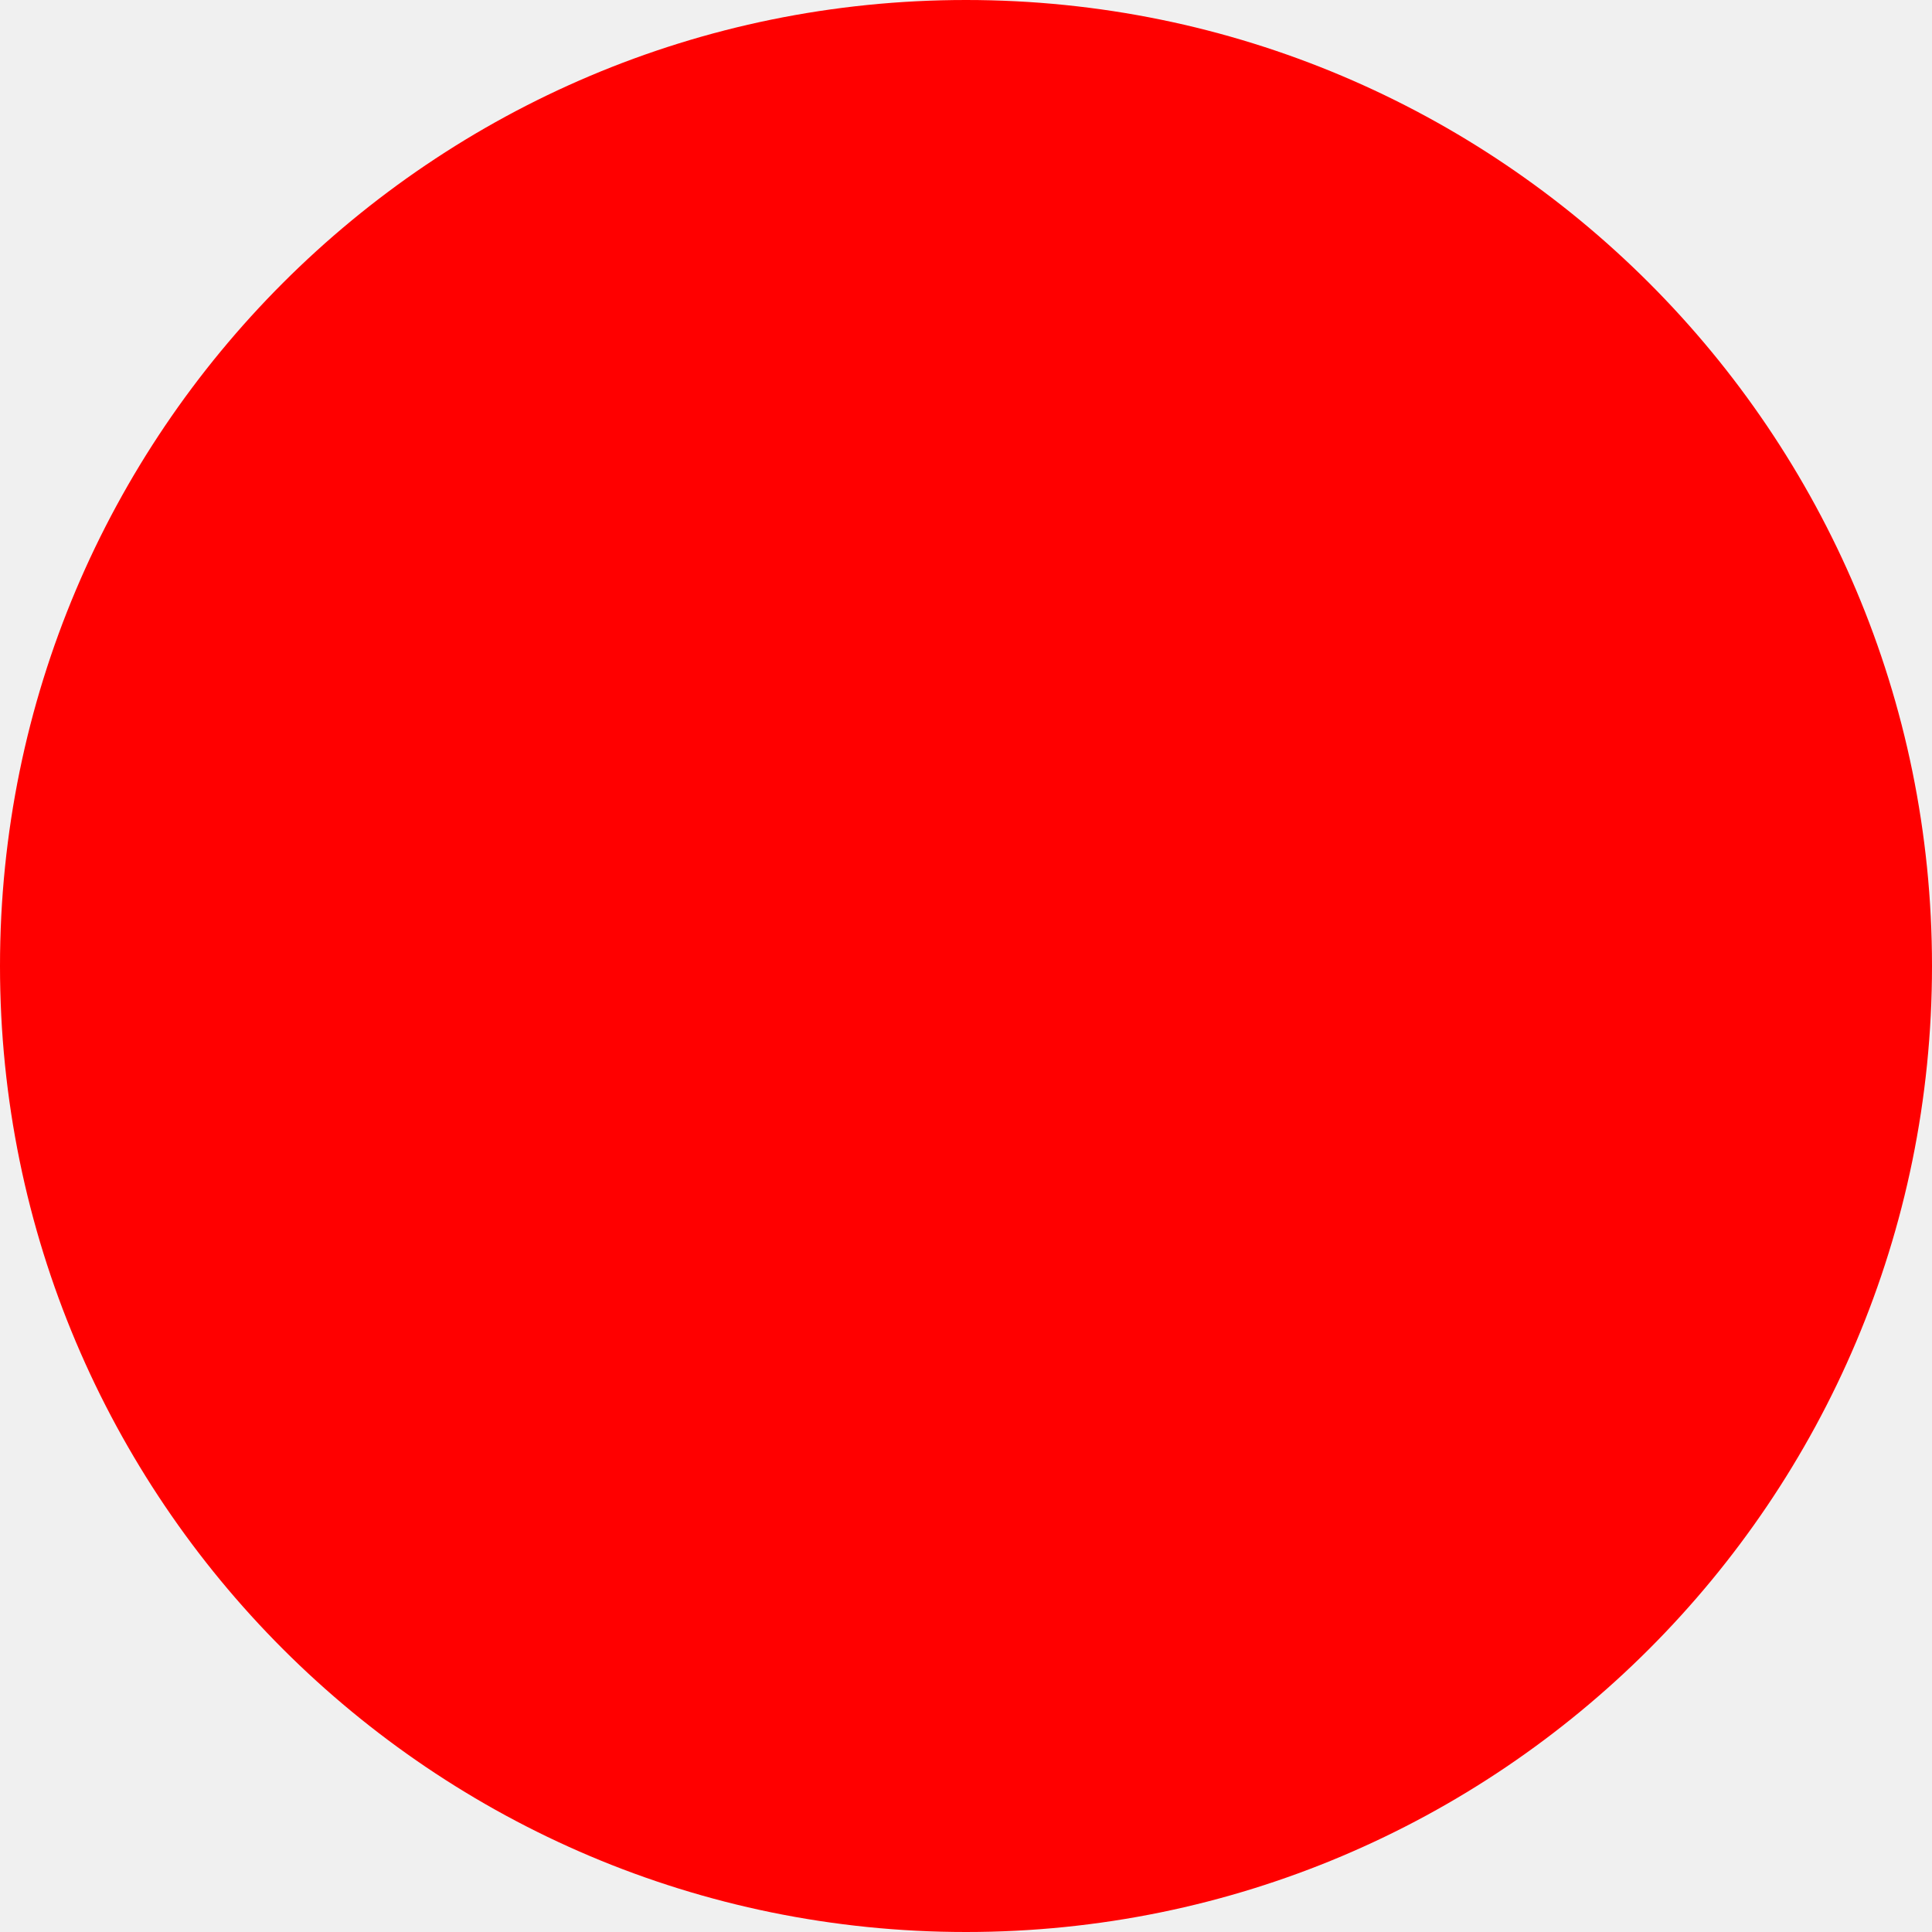
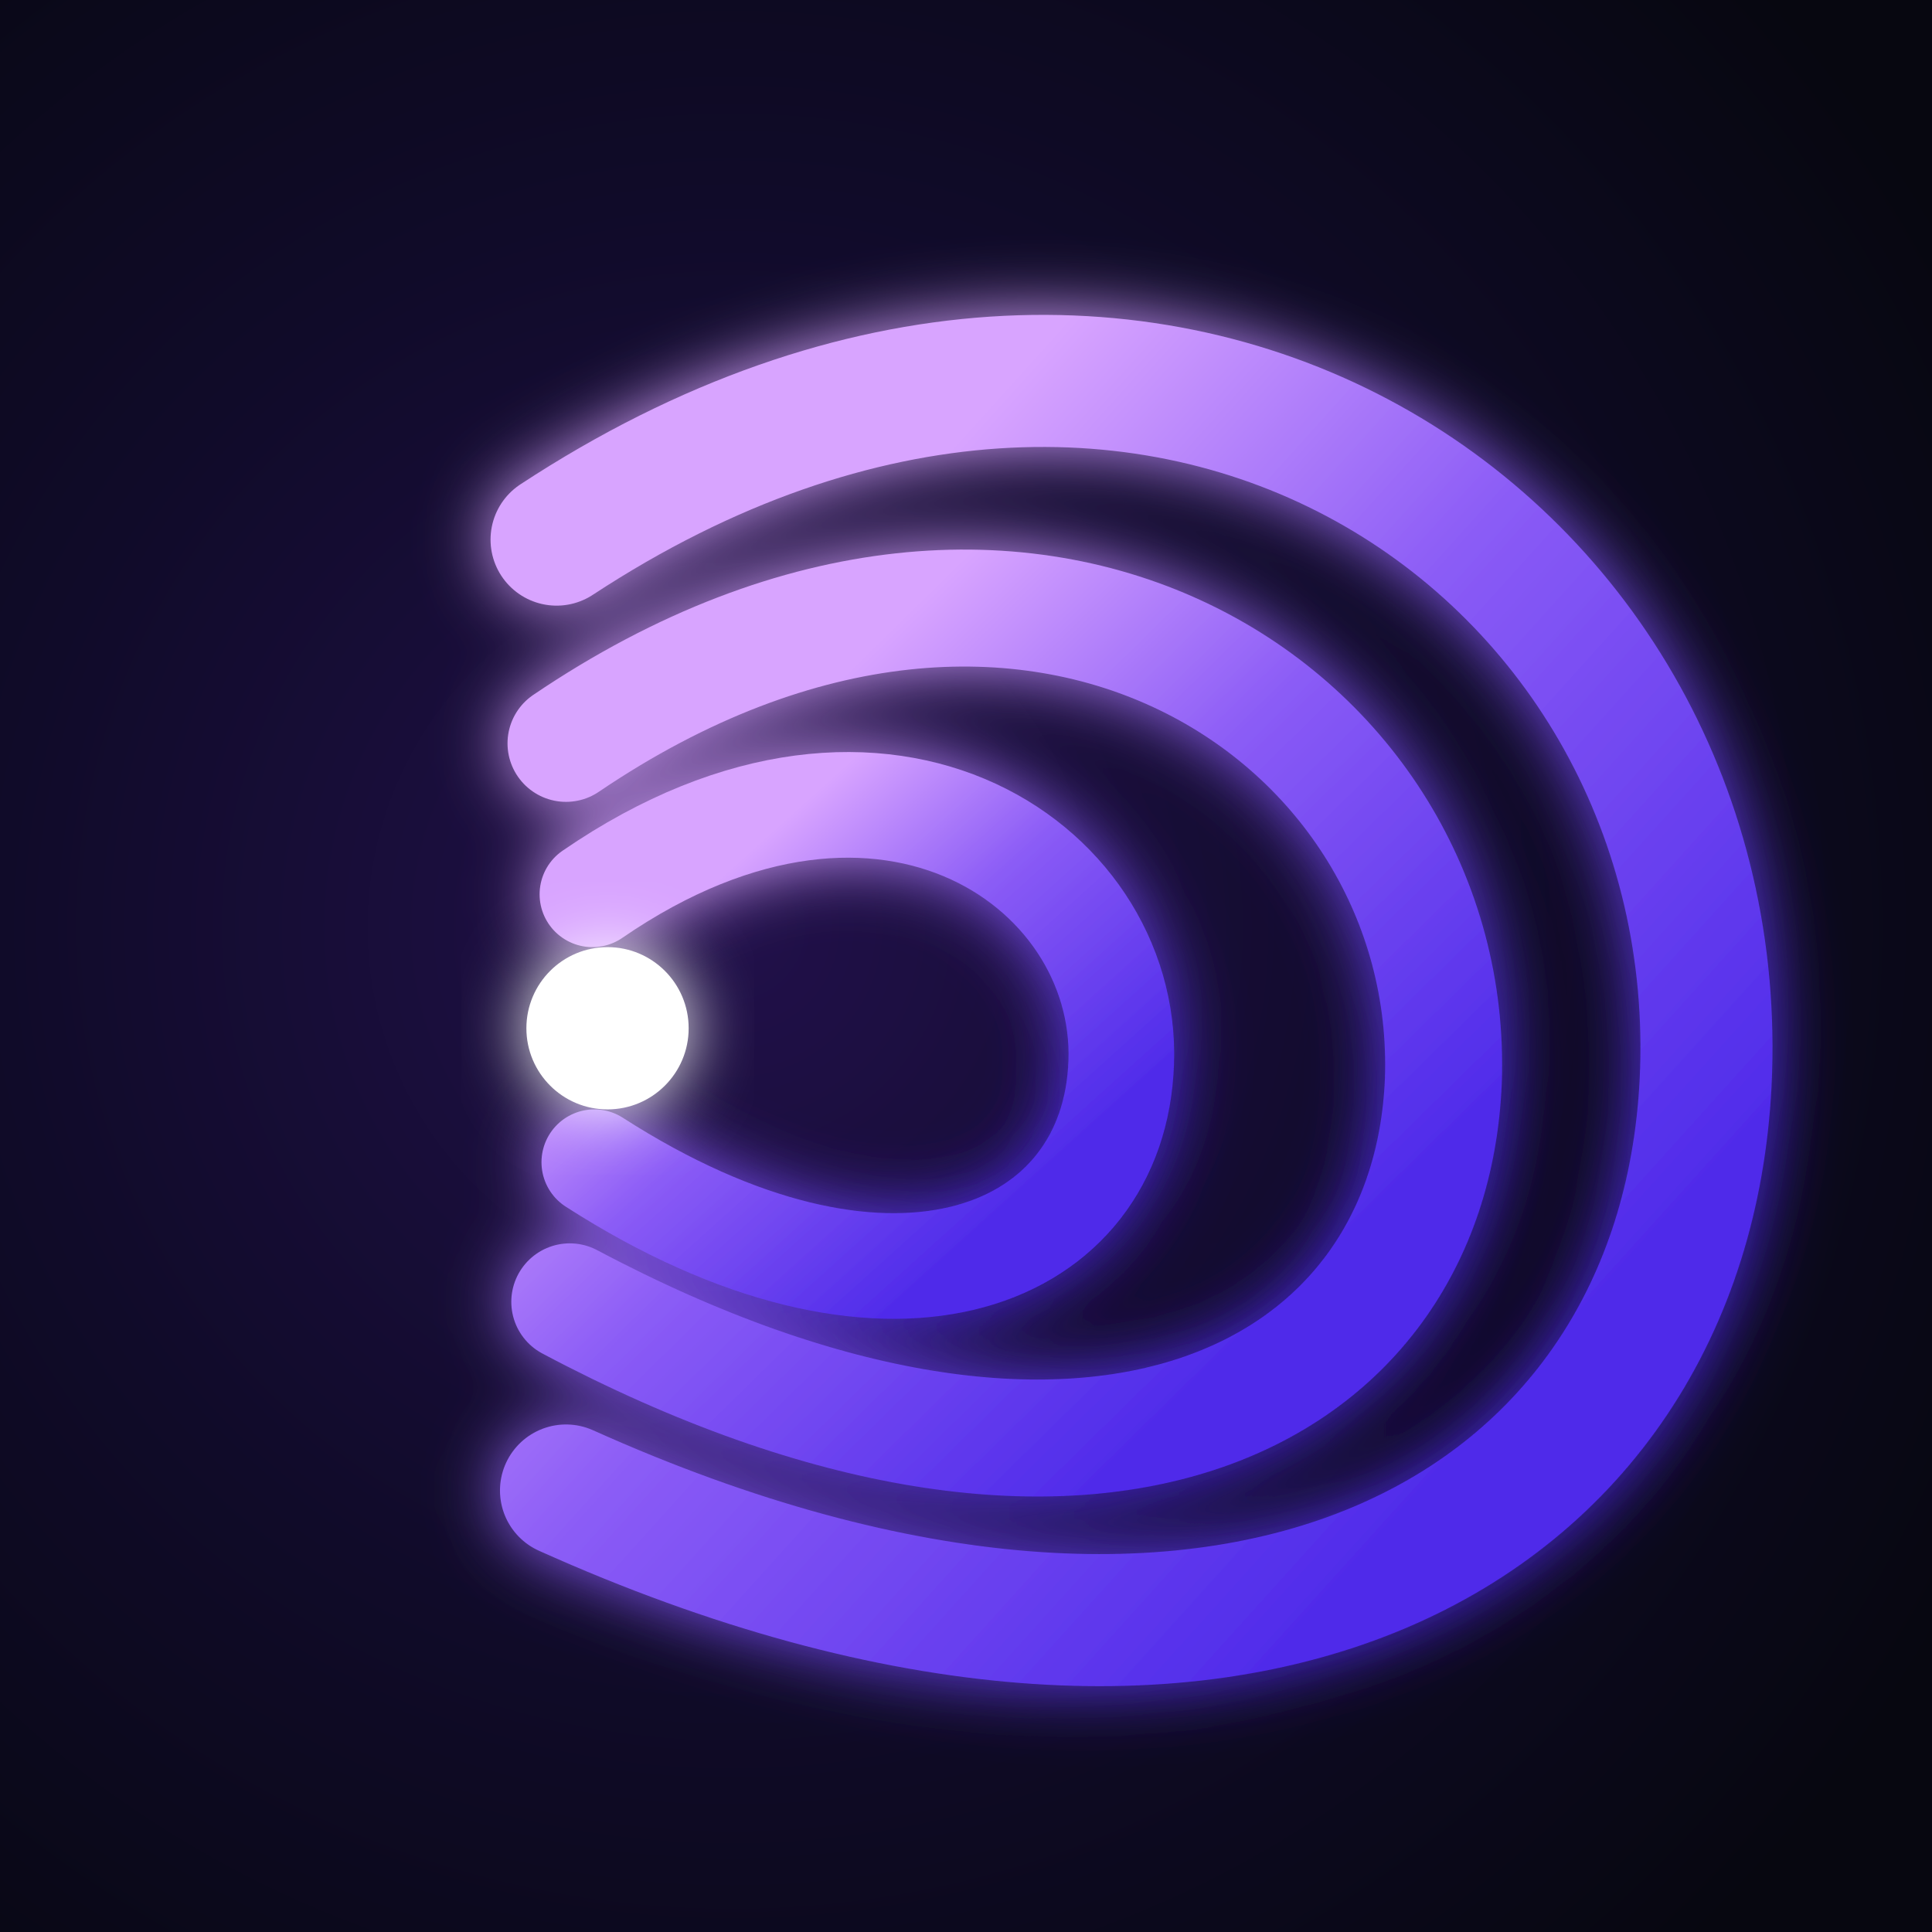
- <svg xmlns="http://www.w3.org/2000/svg" width="512" height="512">
-   <circle cx="256" cy="256" r="256" fill="red" />
+ <svg xmlns="http://www.w3.org/2000/svg" viewBox="0 0 1024 1024" role="img" aria-labelledby="title">
+   <defs>
+     <radialGradient id="bg" cx="38%" cy="48%" r="72%">
+       <stop offset="0" stop-color="#21104a" />
+       <stop offset="0.52" stop-color="#100b29" />
+       <stop offset="1" stop-color="#070710" />
+     </radialGradient>
+     <linearGradient id="wave" x1="20%" y1="20%" x2="84%" y2="82%">
+       <stop offset="0" stop-color="#d8a4ff" />
+       <stop offset="0.42" stop-color="#8b5cf6" />
+       <stop offset="1" stop-color="#4f2bea" />
+     </linearGradient>
+     <filter id="glow" x="-40%" y="-40%" width="180%" height="180%">
+       <feGaussianBlur stdDeviation="18" result="blur" />
+       <feMerge>
+         <feMergeNode in="blur" />
+         <feMergeNode in="SourceGraphic" />
+       </feMerge>
+     </filter>
+   </defs>
+   <rect width="1024" height="1024" fill="url(#bg)" />
+   <g fill="none" stroke="url(#wave)" stroke-linecap="round" filter="url(#glow)">
+     <path d="M295 286C615 76 918 292 904 574C892 811 656 950 300 790" stroke-width="70" />
+     <path d="M300 394C548 226 772 381 765 573C758 742 577 836 302 690" stroke-width="62" />
+     <path d="M314 474C471 366 602 462 594 568C587 669 469 715 315 616" stroke-width="56" />
+   </g>
+   <circle cx="322" cy="545" r="43" fill="#ffffff" filter="url(#glow)" />
</svg>
